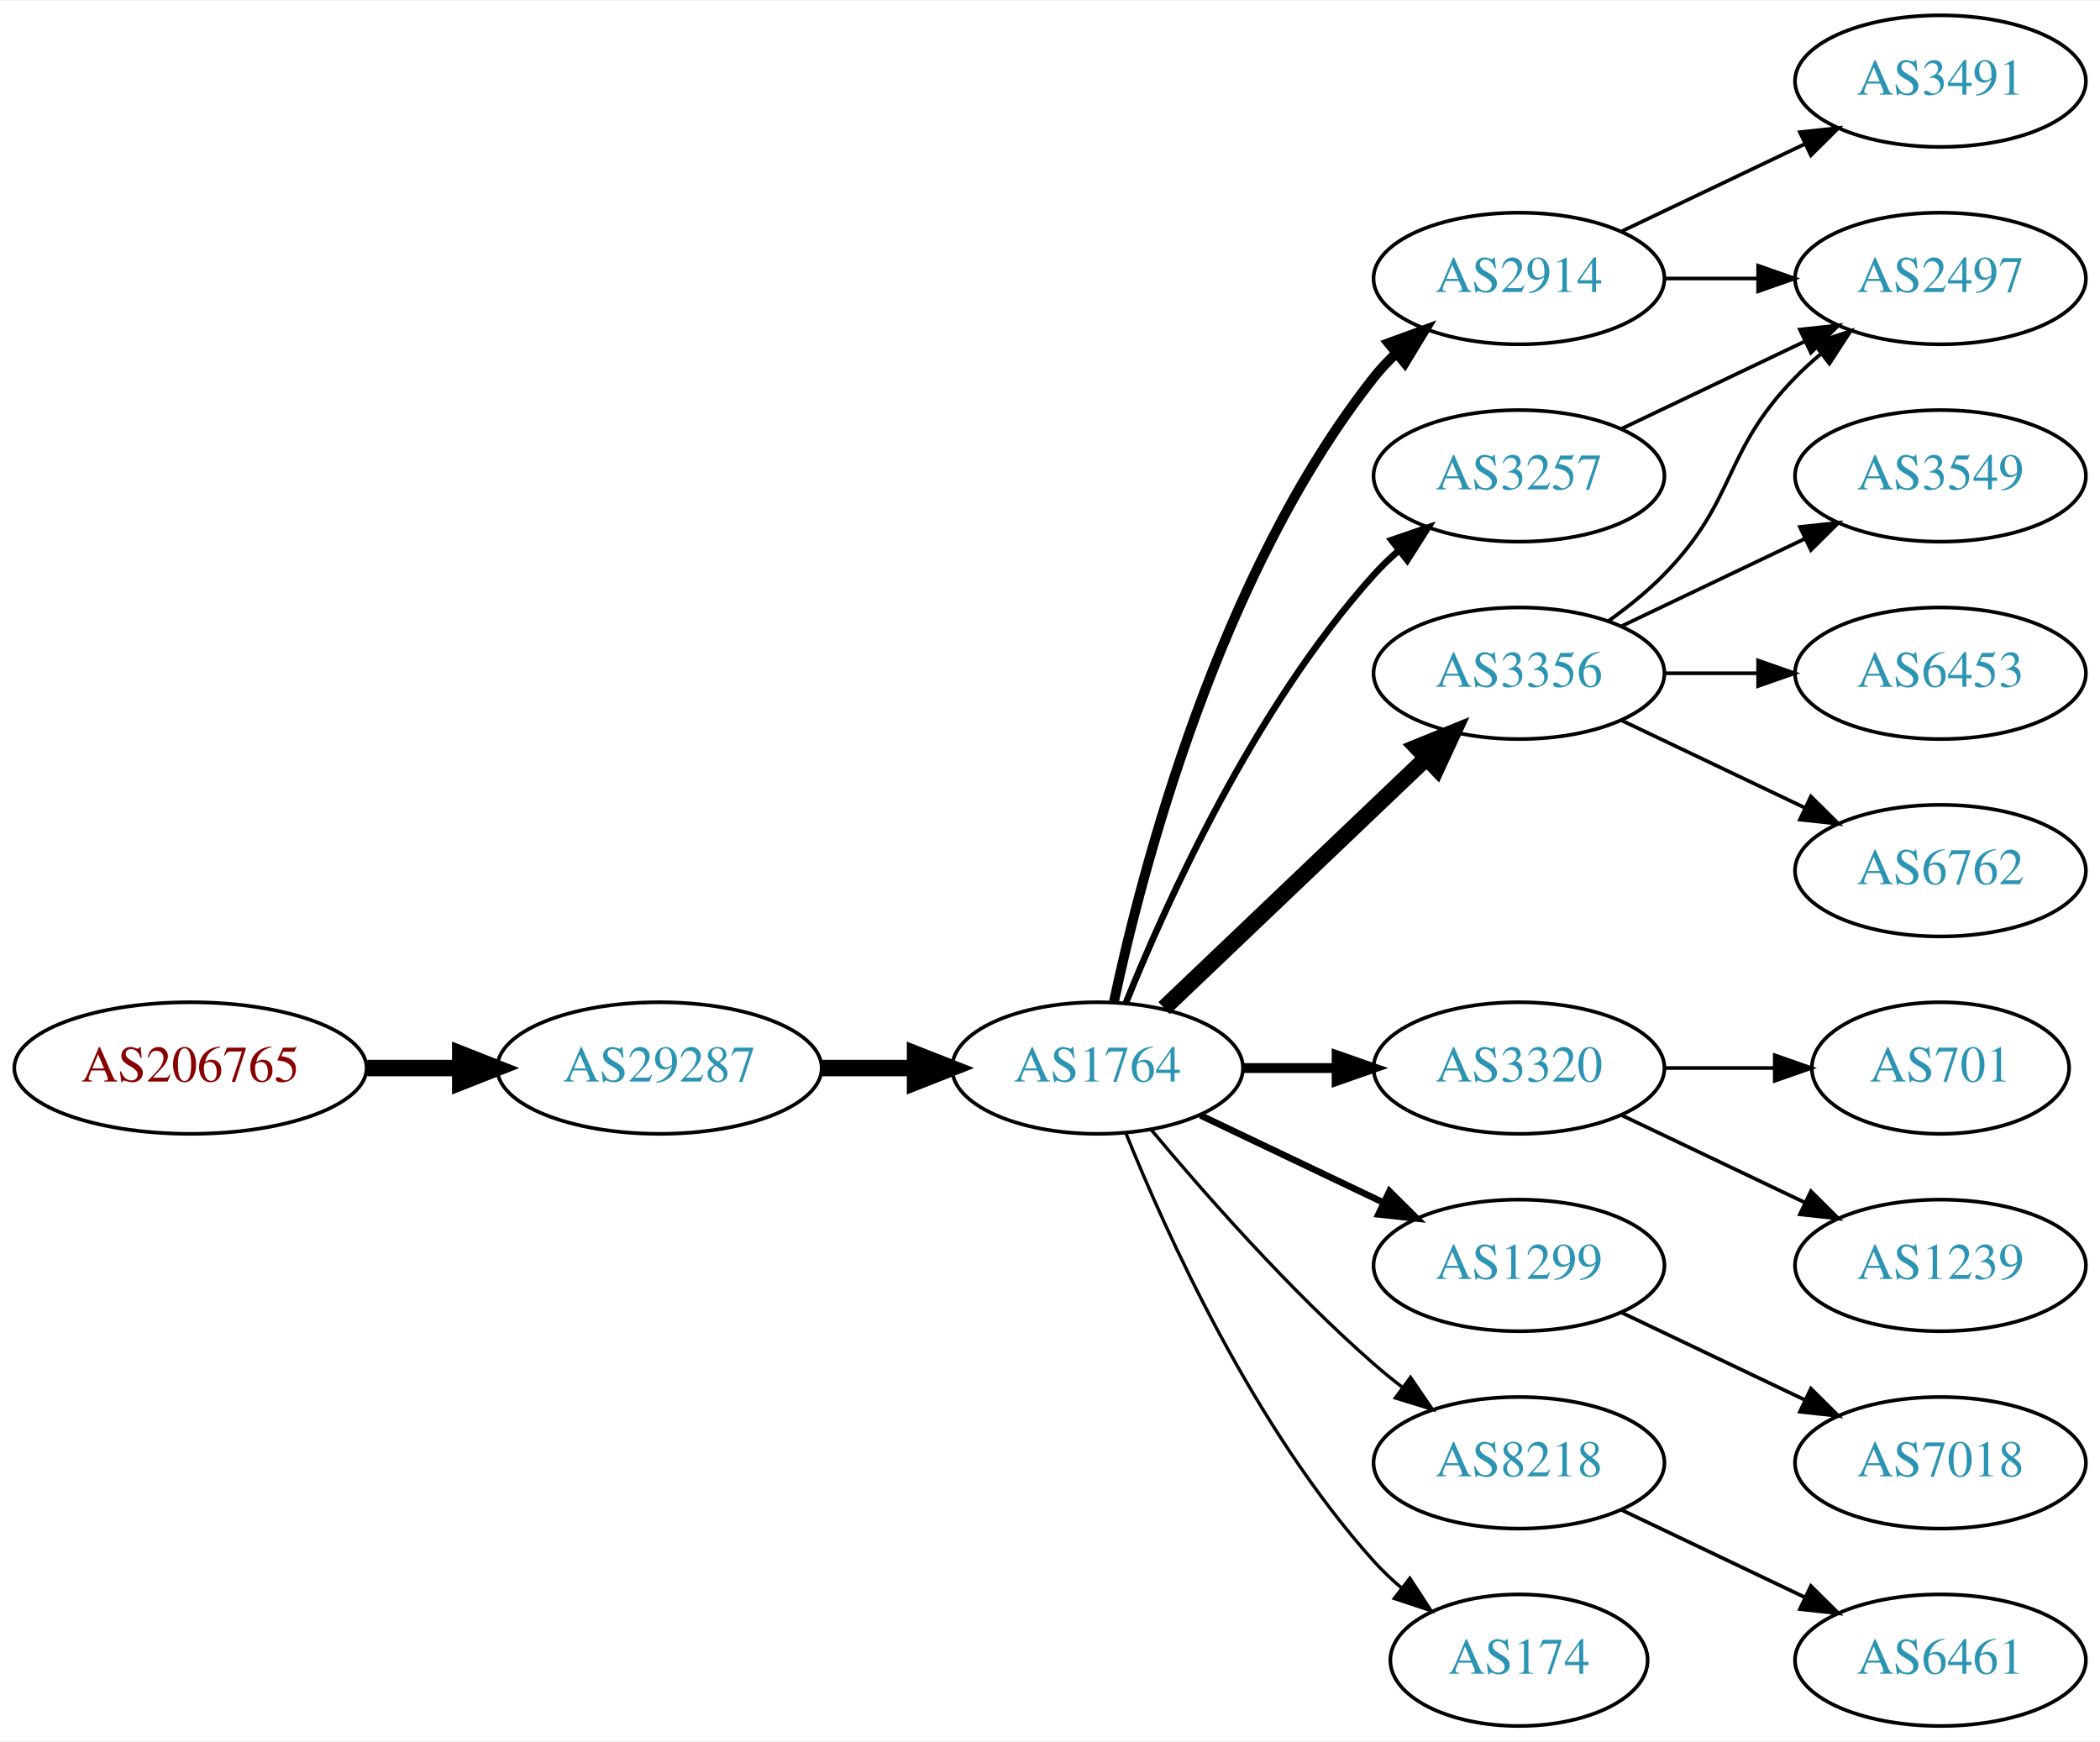
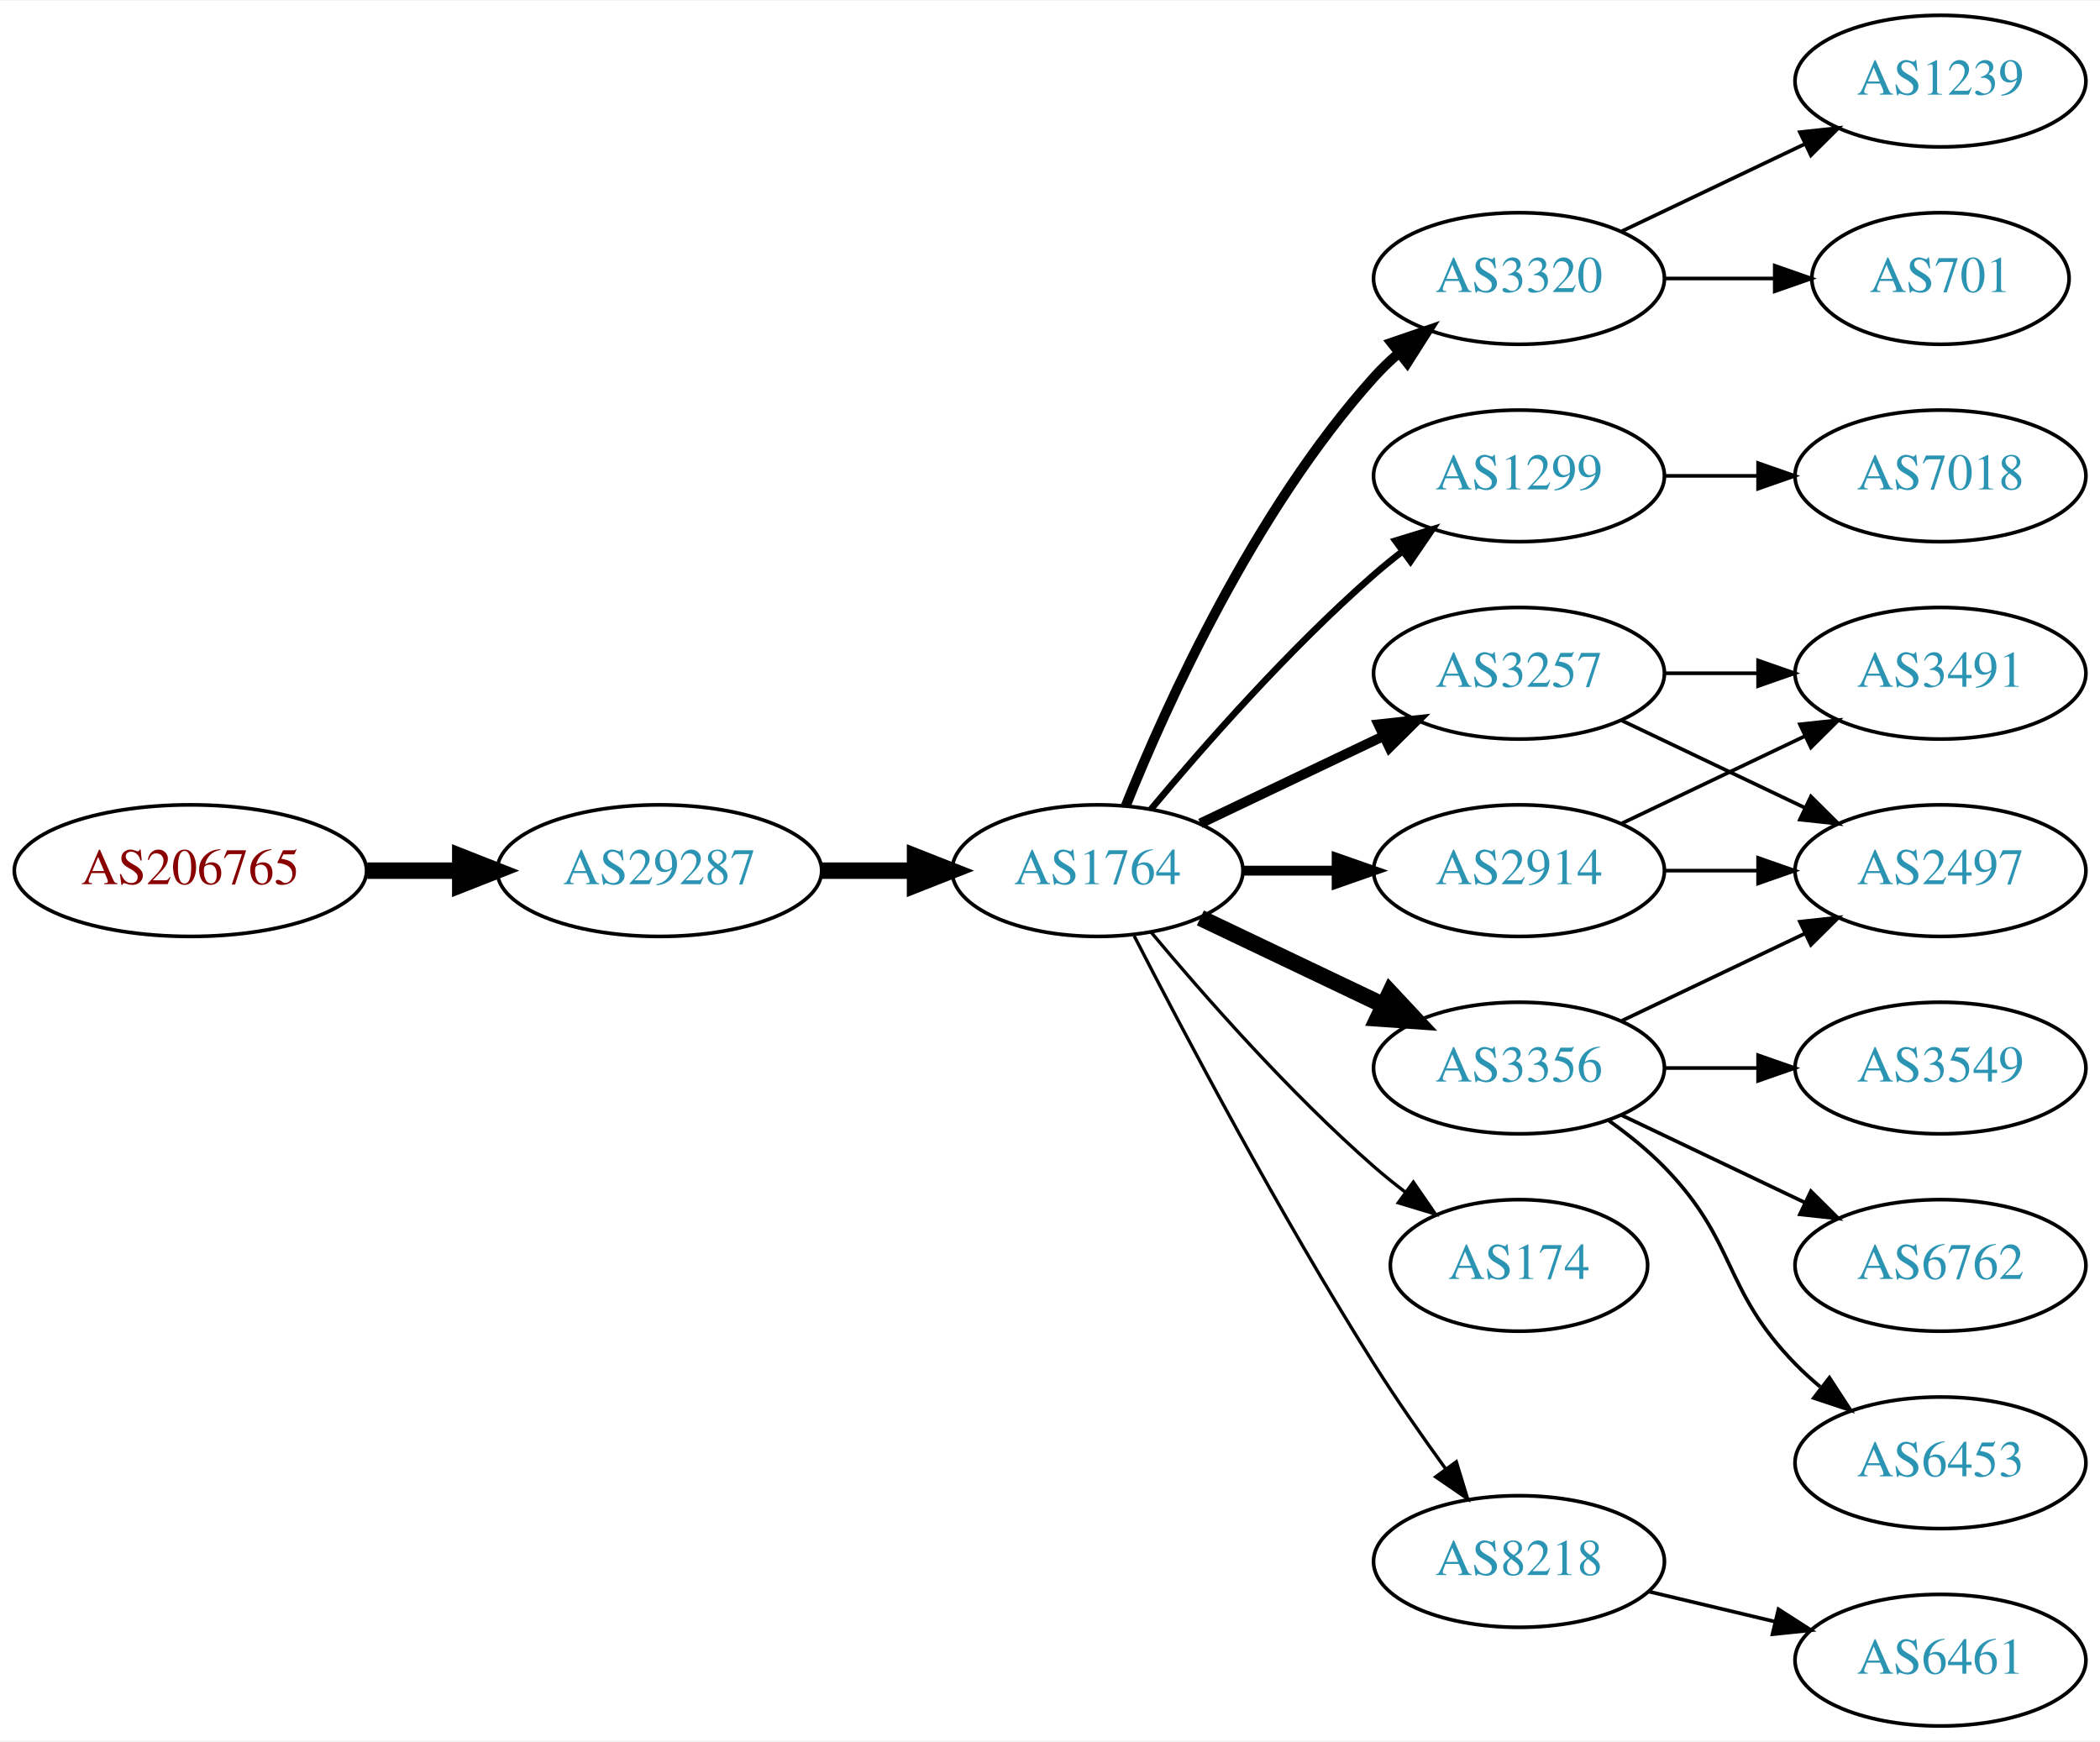
<svg xmlns="http://www.w3.org/2000/svg" xmlns:xlink="http://www.w3.org/1999/xlink" width="574pt" height="476pt" viewBox="0.00 0.00 574.46 476.00">
  <g id="graph0" class="graph" transform="scale(1 1) rotate(0) translate(4 472)">
    <polygon fill="white" stroke="none" points="-4,4 -4,-472 570.463,-472 570.463,4 -4,4" />
    <g id="node1" class="node">
      <g id="a_node1">
        <a xlink:href="/asn/206765" xlink:title="AS206765 ~ BYTESOURCE-AS [AT]">
-           <ellipse fill="#ffffff" stroke="black" cx="48.096" cy="-180" rx="48.192" ry="18" />
-           <text text-anchor="middle" x="48.096" y="-176.3" font-family="Times,serif" font-size="14.00" fill="#880000">AS206765</text>
+           <ellipse fill="#ffffff" stroke="black" cx="48.096" cy="-234" rx="48.192" ry="18" />
+           <text text-anchor="middle" x="48.096" y="-230.3" font-family="Times,serif" font-size="14.00" fill="#880000">AS206765</text>
        </a>
      </g>
    </g>
    <g id="node2" class="node">
      <g id="a_node2">
        <a xlink:href="/asn/29287" xlink:title="AS29287 ~ Wien Energie [AT]">
-           <ellipse fill="#ffffff" stroke="black" cx="176.388" cy="-180" rx="44.393" ry="18" />
-           <text text-anchor="middle" x="176.388" y="-176.3" font-family="Times,serif" font-size="14.00" fill="#2c94b3">AS29287</text>
+           <ellipse fill="#ffffff" stroke="black" cx="176.388" cy="-234" rx="44.393" ry="18" />
+           <text text-anchor="middle" x="176.388" y="-230.3" font-family="Times,serif" font-size="14.00" fill="#2c94b3">AS29287</text>
        </a>
      </g>
    </g>
    <g id="edge1" class="edge">
-       <path fill="none" stroke="black" stroke-width="4.5" d="M96.481,-180C104.742,-180 113.386,-180 121.799,-180" />
-       <polygon fill="black" stroke="black" stroke-width="4.5" points="121.904,-183.938 131.904,-180 121.904,-176.063 121.904,-183.938" />
+       <path fill="none" stroke="black" stroke-width="4.5" d="M96.481,-234C104.742,-234 113.386,-234 121.799,-234" />
+       <polygon fill="black" stroke="black" stroke-width="4.5" points="121.904,-237.938 131.904,-234 121.904,-230.063 121.904,-237.938" />
    </g>
    <g id="node3" class="node">
      <g id="a_node3">
        <a xlink:href="/asn/1764" xlink:title="AS1764 ~ NEXTLAYER-AS [AT]">
-           <ellipse fill="#ffffff" stroke="black" cx="296.23" cy="-180" rx="39.794" ry="18" />
-           <text text-anchor="middle" x="296.23" y="-176.3" font-family="Times,serif" font-size="14.00" fill="#2c94b3">AS1764</text>
+           <ellipse fill="#ffffff" stroke="black" cx="296.23" cy="-234" rx="39.794" ry="18" />
+           <text text-anchor="middle" x="296.23" y="-230.3" font-family="Times,serif" font-size="14.00" fill="#2c94b3">AS1764</text>
        </a>
      </g>
    </g>
    <g id="edge2" class="edge">
-       <path fill="none" stroke="black" stroke-width="4.5" d="M220.599,-180C228.911,-180 237.674,-180 246.156,-180" />
-       <polygon fill="black" stroke="black" stroke-width="4.5" points="246.315,-183.938 256.315,-180 246.315,-176.063 246.315,-183.938" />
+       <path fill="none" stroke="black" stroke-width="4.5" d="M220.599,-234C228.911,-234 237.674,-234 246.156,-234" />
+       <polygon fill="black" stroke="black" stroke-width="4.5" points="246.315,-237.938 256.315,-234 246.315,-230.063 246.315,-237.938" />
    </g>
    <g id="node4" class="node">
      <g id="a_node4">
-         <a xlink:href="/asn/2914" xlink:title="AS2914 ~ NTT America, Inc. [US]">
+         <a xlink:href="/asn/3320" xlink:title="AS3320 ~ DTAG [DE]">
          <ellipse fill="#ffffff" stroke="black" cx="411.523" cy="-396" rx="39.794" ry="18" />
-           <text text-anchor="middle" x="411.523" y="-392.3" font-family="Times,serif" font-size="14.00" fill="#2c94b3">AS2914</text>
+           <text text-anchor="middle" x="411.523" y="-392.3" font-family="Times,serif" font-size="14.00" fill="#2c94b3">AS3320</text>
        </a>
      </g>
    </g>
    <g id="edge3" class="edge">
-       <path fill="none" stroke="black" stroke-width="2.7" d="M300.72,-198.16C308.351,-234.03 329.343,-315.155 371.877,-369 373.684,-371.288 375.737,-373.462 377.932,-375.51" />
-       <polygon fill="black" stroke="black" stroke-width="2.7" points="375.842,-378.323 385.791,-381.966 380.285,-372.914 375.842,-378.323" />
+       <path fill="none" stroke="black" stroke-width="2.7" d="M303.978,-251.787C315.029,-279.243 339.082,-332.578 371.877,-369 373.879,-371.224 376.098,-373.363 378.43,-375.397" />
+       <polygon fill="black" stroke="black" stroke-width="2.7" points="376.628,-378.433 386.649,-381.873 380.961,-372.935 376.628,-378.433" />
    </g>
    <g id="node5" class="node">
      <g id="a_node5">
-         <a xlink:href="/asn/3356" xlink:title="AS3356 ~ Level 3 Parent, LLC [US]">
-           <ellipse fill="#ffffff" stroke="black" cx="411.523" cy="-288" rx="39.794" ry="18" />
-           <text text-anchor="middle" x="411.523" y="-284.3" font-family="Times,serif" font-size="14.00" fill="#2c94b3">AS3356</text>
+         <a xlink:href="/asn/1299" xlink:title="AS1299 ~ Telia Carrier [EU]">
+           <ellipse fill="#ffffff" stroke="black" cx="411.523" cy="-342" rx="39.794" ry="18" />
+           <text text-anchor="middle" x="411.523" y="-338.3" font-family="Times,serif" font-size="14.00" fill="#2c94b3">AS1299</text>
        </a>
      </g>
    </g>
    <g id="edge4" class="edge">
-       <path fill="none" stroke="black" stroke-width="4.5" d="M314.437,-196.403C333.512,-214.587 364.432,-244.063 386.03,-264.651" />
-       <polygon fill="black" stroke="black" stroke-width="4.5" points="383.571,-267.747 393.526,-271.797 389.004,-262.047 383.571,-267.747" />
+       <path fill="none" stroke="black" stroke-width="1.8" d="M310.86,-250.817C325.143,-267.929 348.689,-294.745 371.877,-315 374.342,-317.154 376.981,-319.294 379.678,-321.372" />
+       <polygon fill="black" stroke="black" stroke-width="1.8" points="377.703,-324.264 387.832,-327.37 381.851,-318.625 377.703,-324.264" />
    </g>
    <g id="node6" class="node">
      <g id="a_node6">
-         <a xlink:href="/asn/3257" xlink:title="AS3257 ~ GTT [DE]">
-           <ellipse fill="#ffffff" stroke="black" cx="411.523" cy="-342" rx="39.794" ry="18" />
-           <text text-anchor="middle" x="411.523" y="-338.3" font-family="Times,serif" font-size="14.00" fill="#2c94b3">AS3257</text>
+         <a xlink:href="/asn/3356" xlink:title="AS3356 ~ Level 3 Parent, LLC [US]">
+           <ellipse fill="#ffffff" stroke="black" cx="411.523" cy="-180" rx="39.794" ry="18" />
+           <text text-anchor="middle" x="411.523" y="-176.3" font-family="Times,serif" font-size="14.00" fill="#2c94b3">AS3356</text>
        </a>
      </g>
    </g>
    <g id="edge5" class="edge">
-       <path fill="none" stroke="black" stroke-width="1.8" d="M303.978,-197.787C315.029,-225.243 339.082,-278.578 371.877,-315 373.879,-317.224 376.098,-319.363 378.43,-321.397" />
-       <polygon fill="black" stroke="black" stroke-width="1.8" points="376.628,-324.433 386.649,-327.873 380.961,-318.935 376.628,-324.433" />
+       <path fill="none" stroke="black" stroke-width="4.5" d="M324.367,-221.066C339.361,-213.919 358.182,-204.948 374.405,-197.215" />
+       <polygon fill="black" stroke="black" stroke-width="4.5" points="376.275,-200.686 383.608,-192.829 372.887,-193.577 376.275,-200.686" />
    </g>
    <g id="node7" class="node">
      <g id="a_node7">
-         <a xlink:href="/asn/3320" xlink:title="AS3320 ~ DTAG [DE]">
-           <ellipse fill="#ffffff" stroke="black" cx="411.523" cy="-180" rx="39.794" ry="18" />
-           <text text-anchor="middle" x="411.523" y="-176.3" font-family="Times,serif" font-size="14.00" fill="#2c94b3">AS3320</text>
+         <a xlink:href="/asn/174" xlink:title="AS174 ~ Cogent Communications [US]">
+           <ellipse fill="#ffffff" stroke="black" cx="411.523" cy="-126" rx="35.194" ry="18" />
+           <text text-anchor="middle" x="411.523" y="-122.3" font-family="Times,serif" font-size="14.00" fill="#2c94b3">AS174</text>
        </a>
      </g>
    </g>
    <g id="edge6" class="edge">
-       <path fill="none" stroke="black" stroke-width="2.7" d="M335.902,-180C344.105,-180 352.869,-180 361.401,-180" />
-       <polygon fill="black" stroke="black" stroke-width="2.7" points="361.641,-183.5 371.641,-180 361.641,-176.5 361.641,-183.5" />
+       <path fill="none" stroke="black" stroke-width="0.9" d="M310.86,-217.183C325.143,-200.071 348.689,-173.255 371.877,-153 374.546,-150.668 377.419,-148.352 380.35,-146.114" />
+       <polygon fill="black" stroke="black" stroke-width="0.9" points="382.627,-148.784 388.641,-140.061 378.5,-143.13 382.627,-148.784" />
    </g>
    <g id="node8" class="node">
      <g id="a_node8">
-         <a xlink:href="/asn/1299" xlink:title="AS1299 ~ Telia Carrier [EU]">
-           <ellipse fill="#ffffff" stroke="black" cx="411.523" cy="-126" rx="39.794" ry="18" />
-           <text text-anchor="middle" x="411.523" y="-122.3" font-family="Times,serif" font-size="14.00" fill="#2c94b3">AS1299</text>
+         <a xlink:href="/asn/2914" xlink:title="AS2914 ~ NTT America, Inc. [US]">
+           <ellipse fill="#ffffff" stroke="black" cx="411.523" cy="-234" rx="39.794" ry="18" />
+           <text text-anchor="middle" x="411.523" y="-230.3" font-family="Times,serif" font-size="14.00" fill="#2c94b3">AS2914</text>
        </a>
      </g>
    </g>
    <g id="edge7" class="edge">
-       <path fill="none" stroke="black" stroke-width="1.8" d="M324.367,-167.066C339.361,-159.919 358.182,-150.948 374.405,-143.215" />
-       <polygon fill="black" stroke="black" stroke-width="1.8" points="376.087,-146.291 383.608,-138.829 373.075,-139.972 376.087,-146.291" />
+       <path fill="none" stroke="black" stroke-width="2.7" d="M335.902,-234C344.105,-234 352.869,-234 361.401,-234" />
+       <polygon fill="black" stroke="black" stroke-width="2.7" points="361.641,-237.5 371.641,-234 361.641,-230.5 361.641,-237.5" />
    </g>
    <g id="node9" class="node">
      <g id="a_node9">
        <a xlink:href="/asn/8218" xlink:title="AS8218 ~ legacy Neotelecoms [FR]">
-           <ellipse fill="#ffffff" stroke="black" cx="411.523" cy="-72" rx="39.794" ry="18" />
-           <text text-anchor="middle" x="411.523" y="-68.3" font-family="Times,serif" font-size="14.00" fill="#2c94b3">AS8218</text>
+           <ellipse fill="#ffffff" stroke="black" cx="411.523" cy="-45" rx="39.794" ry="18" />
+           <text text-anchor="middle" x="411.523" y="-41.3" font-family="Times,serif" font-size="14.00" fill="#2c94b3">AS8218</text>
        </a>
      </g>
    </g>
    <g id="edge8" class="edge">
-       <path fill="none" stroke="black" stroke-width="0.9" d="M310.86,-163.183C325.143,-146.071 348.689,-119.255 371.877,-99 374.342,-96.846 376.981,-94.706 379.678,-92.628" />
-       <polygon fill="black" stroke="black" stroke-width="0.9" points="381.851,-95.375 387.832,-86.63 377.703,-89.736 381.851,-95.375" />
+       <path fill="none" stroke="black" stroke-width="0.9" d="M306.256,-216.148C319.692,-189.945 346.142,-139.763 371.877,-99 377.94,-89.396 385.059,-79.187 391.525,-70.261" />
+       <polygon fill="black" stroke="black" stroke-width="0.9" points="394.376,-72.291 397.467,-62.157 388.731,-68.152 394.376,-72.291" />
    </g>
    <g id="node10" class="node">
      <g id="a_node10">
-         <a xlink:href="/asn/174" xlink:title="AS174 ~ Cogent Communications [US]">
-           <ellipse fill="#ffffff" stroke="black" cx="411.523" cy="-18" rx="35.194" ry="18" />
-           <text text-anchor="middle" x="411.523" y="-14.3" font-family="Times,serif" font-size="14.00" fill="#2c94b3">AS174</text>
+         <a xlink:href="/asn/3257" xlink:title="AS3257 ~ GTT [DE]">
+           <ellipse fill="#ffffff" stroke="black" cx="411.523" cy="-288" rx="39.794" ry="18" />
+           <text text-anchor="middle" x="411.523" y="-284.3" font-family="Times,serif" font-size="14.00" fill="#2c94b3">AS3257</text>
        </a>
      </g>
    </g>
    <g id="edge9" class="edge">
-       <path fill="none" stroke="black" stroke-width="0.9" d="M303.978,-162.213C315.029,-134.757 339.082,-81.422 371.877,-45 374.192,-42.428 376.797,-39.969 379.533,-37.657" />
-       <polygon fill="black" stroke="black" stroke-width="0.9" points="381.671,-40.428 387.456,-31.552 377.398,-34.883 381.671,-40.428" />
-     </g>
-     <g id="node14" class="node">
-       <g id="a_node14">
-         <a xlink:href="/asn/2497" xlink:title="AS2497 ~ Internet Initiative Japan Inc. [JP]">
-           <ellipse fill="#ffffff" stroke="black" cx="526.816" cy="-396" rx="39.794" ry="18" />
-           <text text-anchor="middle" x="526.816" y="-392.3" font-family="Times,serif" font-size="14.00" fill="#2c94b3">AS2497</text>
-         </a>
-       </g>
-     </g>
-     <g id="edge15" class="edge">
-       <path fill="none" stroke="black" d="M451.195,-396C459.398,-396 468.162,-396 476.694,-396" />
-       <polygon fill="black" stroke="black" points="476.934,-399.5 486.934,-396 476.933,-392.5 476.934,-399.5" />
-     </g>
-     <g id="node15" class="node">
-       <g id="a_node15">
-         <a xlink:href="/asn/3491" xlink:title="AS3491 ~ PCCW Global, Inc. [US]">
-           <ellipse fill="#ffffff" stroke="black" cx="526.816" cy="-450" rx="39.794" ry="18" />
-           <text text-anchor="middle" x="526.816" y="-446.3" font-family="Times,serif" font-size="14.00" fill="#2c94b3">AS3491</text>
+       <path fill="none" stroke="black" stroke-width="2.7" d="M324.367,-246.934C339.361,-254.081 358.182,-263.052 374.405,-270.785" />
+       <polygon fill="black" stroke="black" stroke-width="2.7" points="373.075,-274.028 383.608,-275.171 376.087,-267.709 373.075,-274.028" />
+     </g>
+     <g id="node17" class="node">
+       <g id="a_node17">
+         <a xlink:href="/asn/701" xlink:title="AS701 ~ UUNET [US]">
+           <ellipse fill="#ffffff" stroke="black" cx="526.816" cy="-396" rx="35.194" ry="18" />
+           <text text-anchor="middle" x="526.816" y="-392.3" font-family="Times,serif" font-size="14.00" fill="#2c94b3">AS701</text>
        </a>
      </g>
    </g>
    <g id="edge16" class="edge">
-       <path fill="none" stroke="black" d="M439.66,-408.934C454.654,-416.081 473.475,-425.052 489.698,-432.785" />
-       <polygon fill="black" stroke="black" points="488.368,-436.028 498.901,-437.171 491.38,-429.709 488.368,-436.028" />
-     </g>
-     <g id="node11" class="node">
-       <g id="a_node11">
-         <a xlink:href="/asn/3549" xlink:title="AS3549 ~ Level 3 Parent, LLC [US]">
-           <ellipse fill="#ffffff" stroke="black" cx="526.816" cy="-342" rx="39.794" ry="18" />
-           <text text-anchor="middle" x="526.816" y="-338.3" font-family="Times,serif" font-size="14.00" fill="#2c94b3">AS3549</text>
-         </a>
-       </g>
-     </g>
-     <g id="edge10" class="edge">
-       <path fill="none" stroke="black" d="M439.66,-300.934C454.654,-308.081 473.475,-317.052 489.698,-324.785" />
-       <polygon fill="black" stroke="black" points="488.368,-328.028 498.901,-329.171 491.38,-321.709 488.368,-328.028" />
-     </g>
-     <g id="node12" class="node">
-       <g id="a_node12">
-         <a xlink:href="/asn/6453" xlink:title="AS6453 ~ TATA COMMUNICATIONS (AMERICA) INC [US]">
-           <ellipse fill="#ffffff" stroke="black" cx="526.816" cy="-288" rx="39.794" ry="18" />
-           <text text-anchor="middle" x="526.816" y="-284.3" font-family="Times,serif" font-size="14.00" fill="#2c94b3">AS6453</text>
-         </a>
-       </g>
-     </g>
-     <g id="edge11" class="edge">
-       <path fill="none" stroke="black" d="M451.195,-288C459.398,-288 468.162,-288 476.694,-288" />
-       <polygon fill="black" stroke="black" points="476.934,-291.5 486.934,-288 476.933,-284.5 476.934,-291.5" />
-     </g>
-     <g id="node13" class="node">
-       <g id="a_node13">
-         <a xlink:href="/asn/6762" xlink:title="AS6762 ~ TELECOM ITALIA SPARKLE S.p.A. [IT]">
-           <ellipse fill="#ffffff" stroke="black" cx="526.816" cy="-234" rx="39.794" ry="18" />
-           <text text-anchor="middle" x="526.816" y="-230.3" font-family="Times,serif" font-size="14.00" fill="#2c94b3">AS6762</text>
-         </a>
-       </g>
-     </g>
-     <g id="edge12" class="edge">
-       <path fill="none" stroke="black" d="M439.66,-275.066C454.654,-267.919 473.475,-258.948 489.698,-251.215" />
-       <polygon fill="black" stroke="black" points="491.38,-254.291 498.901,-246.829 488.368,-247.972 491.38,-254.291" />
-     </g>
-     <g id="edge13" class="edge">
-       <path fill="none" stroke="black" d="M436.117,-302.389C441.373,-306.148 446.705,-310.437 451.17,-315 471.342,-335.617 466.997,-348.383 487.17,-369 489.262,-371.139 491.546,-373.218 493.922,-375.21" />
-       <polygon fill="black" stroke="black" points="492.166,-378.275 502.222,-381.611 496.441,-372.732 492.166,-378.275" />
-     </g>
-     <g id="edge14" class="edge">
-       <path fill="none" stroke="black" d="M439.66,-354.934C454.654,-362.081 473.475,-371.052 489.698,-378.785" />
-       <polygon fill="black" stroke="black" points="488.368,-382.028 498.901,-383.171 491.38,-375.709 488.368,-382.028" />
+       <path fill="none" stroke="black" d="M451.195,-396C460.901,-396 471.391,-396 481.354,-396" />
+       <polygon fill="black" stroke="black" points="481.491,-399.5 491.491,-396 481.49,-392.5 481.491,-399.5" />
    </g>
    <g id="node18" class="node">
      <g id="a_node18">
        <a xlink:href="/asn/1239" xlink:title="AS1239 ~ Sprint [US]">
+           <ellipse fill="#ffffff" stroke="black" cx="526.816" cy="-450" rx="39.794" ry="18" />
+           <text text-anchor="middle" x="526.816" y="-446.3" font-family="Times,serif" font-size="14.00" fill="#2c94b3">AS1239</text>
+         </a>
+       </g>
+     </g>
+     <g id="edge17" class="edge">
+       <path fill="none" stroke="black" d="M439.66,-408.934C454.654,-416.081 473.475,-425.052 489.698,-432.785" />
+       <polygon fill="black" stroke="black" points="488.368,-436.028 498.901,-437.171 491.38,-429.709 488.368,-436.028" />
+     </g>
+     <g id="node11" class="node">
+       <g id="a_node11">
+         <a xlink:href="/asn/7018" xlink:title="AS7018 ~ AT&amp;T Services, Inc. [US]">
+           <ellipse fill="#ffffff" stroke="black" cx="526.816" cy="-342" rx="39.794" ry="18" />
+           <text text-anchor="middle" x="526.816" y="-338.3" font-family="Times,serif" font-size="14.00" fill="#2c94b3">AS7018</text>
+         </a>
+       </g>
+     </g>
+     <g id="edge10" class="edge">
+       <path fill="none" stroke="black" d="M451.195,-342C459.398,-342 468.162,-342 476.694,-342" />
+       <polygon fill="black" stroke="black" points="476.934,-345.5 486.934,-342 476.933,-338.5 476.934,-345.5" />
+     </g>
+     <g id="node12" class="node">
+       <g id="a_node12">
+         <a xlink:href="/asn/3549" xlink:title="AS3549 ~ Level 3 Parent, LLC [US]">
+           <ellipse fill="#ffffff" stroke="black" cx="526.816" cy="-180" rx="39.794" ry="18" />
+           <text text-anchor="middle" x="526.816" y="-176.3" font-family="Times,serif" font-size="14.00" fill="#2c94b3">AS3549</text>
+         </a>
+       </g>
+     </g>
+     <g id="edge11" class="edge">
+       <path fill="none" stroke="black" d="M451.195,-180C459.398,-180 468.162,-180 476.694,-180" />
+       <polygon fill="black" stroke="black" points="476.934,-183.5 486.934,-180 476.933,-176.5 476.934,-183.5" />
+     </g>
+     <g id="node13" class="node">
+       <g id="a_node13">
+         <a xlink:href="/asn/2497" xlink:title="AS2497 ~ Internet Initiative Japan Inc. [JP]">
+           <ellipse fill="#ffffff" stroke="black" cx="526.816" cy="-234" rx="39.794" ry="18" />
+           <text text-anchor="middle" x="526.816" y="-230.3" font-family="Times,serif" font-size="14.00" fill="#2c94b3">AS2497</text>
+         </a>
+       </g>
+     </g>
+     <g id="edge12" class="edge">
+       <path fill="none" stroke="black" d="M439.66,-192.934C454.654,-200.081 473.475,-209.052 489.698,-216.785" />
+       <polygon fill="black" stroke="black" points="488.368,-220.028 498.901,-221.171 491.38,-213.709 488.368,-220.028" />
+     </g>
+     <g id="node14" class="node">
+       <g id="a_node14">
+         <a xlink:href="/asn/6762" xlink:title="AS6762 ~ TELECOM ITALIA SPARKLE S.p.A. [IT]">
          <ellipse fill="#ffffff" stroke="black" cx="526.816" cy="-126" rx="39.794" ry="18" />
-           <text text-anchor="middle" x="526.816" y="-122.3" font-family="Times,serif" font-size="14.00" fill="#2c94b3">AS1239</text>
-         </a>
-       </g>
-     </g>
-     <g id="edge19" class="edge">
+           <text text-anchor="middle" x="526.816" y="-122.3" font-family="Times,serif" font-size="14.00" fill="#2c94b3">AS6762</text>
+         </a>
+       </g>
+     </g>
+     <g id="edge13" class="edge">
      <path fill="none" stroke="black" d="M439.66,-167.066C454.654,-159.919 473.475,-150.948 489.698,-143.215" />
      <polygon fill="black" stroke="black" points="491.38,-146.291 498.901,-138.829 488.368,-139.972 491.38,-146.291" />
    </g>
+     <g id="node15" class="node">
+       <g id="a_node15">
+         <a xlink:href="/asn/6453" xlink:title="AS6453 ~ TATA COMMUNICATIONS (AMERICA) INC [US]">
+           <ellipse fill="#ffffff" stroke="black" cx="526.816" cy="-72" rx="39.794" ry="18" />
+           <text text-anchor="middle" x="526.816" y="-68.3" font-family="Times,serif" font-size="14.00" fill="#2c94b3">AS6453</text>
+         </a>
+       </g>
+     </g>
+     <g id="edge14" class="edge">
+       <path fill="none" stroke="black" d="M436.117,-165.611C441.373,-161.852 446.705,-157.563 451.17,-153 471.342,-132.383 466.997,-119.617 487.17,-99 489.262,-96.861 491.546,-94.782 493.922,-92.79" />
+       <polygon fill="black" stroke="black" points="496.441,-95.268 502.222,-86.389 492.166,-89.725 496.441,-95.268" />
+     </g>
+     <g id="edge21" class="edge">
+       <path fill="none" stroke="black" d="M451.195,-234C459.398,-234 468.162,-234 476.694,-234" />
+       <polygon fill="black" stroke="black" points="476.934,-237.5 486.934,-234 476.933,-230.5 476.934,-237.5" />
+     </g>
    <g id="node19" class="node">
      <g id="a_node19">
-         <a xlink:href="/asn/701" xlink:title="AS701 ~ UUNET [US]">
-           <ellipse fill="#ffffff" stroke="black" cx="526.816" cy="-180" rx="35.194" ry="18" />
-           <text text-anchor="middle" x="526.816" y="-176.3" font-family="Times,serif" font-size="14.00" fill="#2c94b3">AS701</text>
+         <a xlink:href="/asn/3491" xlink:title="AS3491 ~ PCCW Global, Inc. [US]">
+           <ellipse fill="#ffffff" stroke="black" cx="526.816" cy="-288" rx="39.794" ry="18" />
+           <text text-anchor="middle" x="526.816" y="-284.3" font-family="Times,serif" font-size="14.00" fill="#2c94b3">AS3491</text>
        </a>
      </g>
    </g>
    <g id="edge20" class="edge">
-       <path fill="none" stroke="black" d="M451.195,-180C460.901,-180 471.391,-180 481.354,-180" />
-       <polygon fill="black" stroke="black" points="481.491,-183.5 491.491,-180 481.49,-176.5 481.491,-183.5" />
+       <path fill="none" stroke="black" d="M439.66,-246.934C454.654,-254.081 473.475,-263.052 489.698,-270.785" />
+       <polygon fill="black" stroke="black" points="488.368,-274.028 498.901,-275.171 491.38,-267.709 488.368,-274.028" />
    </g>
    <g id="node16" class="node">
      <g id="a_node16">
-         <a xlink:href="/asn/7018" xlink:title="AS7018 ~ AT&amp;T Services, Inc. [US]">
-           <ellipse fill="#ffffff" stroke="black" cx="526.816" cy="-72" rx="39.794" ry="18" />
-           <text text-anchor="middle" x="526.816" y="-68.3" font-family="Times,serif" font-size="14.00" fill="#2c94b3">AS7018</text>
-         </a>
-       </g>
-     </g>
-     <g id="edge17" class="edge">
-       <path fill="none" stroke="black" d="M439.66,-113.066C454.654,-105.919 473.475,-96.948 489.698,-89.215" />
-       <polygon fill="black" stroke="black" points="491.38,-92.291 498.901,-84.829 488.368,-85.972 491.38,-92.291" />
-     </g>
-     <g id="node17" class="node">
-       <g id="a_node17">
        <a xlink:href="/asn/6461" xlink:title="AS6461 ~ Zayo Bandwidth [US]">
          <ellipse fill="#ffffff" stroke="black" cx="526.816" cy="-18" rx="39.794" ry="18" />
          <text text-anchor="middle" x="526.816" y="-14.3" font-family="Times,serif" font-size="14.00" fill="#2c94b3">AS6461</text>
        </a>
      </g>
    </g>
+     <g id="edge15" class="edge">
+       <path fill="none" stroke="black" d="M447.13,-36.752C458.002,-34.162 470.156,-31.265 481.598,-28.538" />
+       <polygon fill="black" stroke="black" points="482.505,-31.92 491.421,-26.197 480.882,-25.111 482.505,-31.92" />
+     </g>
    <g id="edge18" class="edge">
-       <path fill="none" stroke="black" d="M439.66,-59.066C454.654,-51.919 473.475,-42.948 489.698,-35.215" />
-       <polygon fill="black" stroke="black" points="491.38,-38.291 498.901,-30.829 488.368,-31.972 491.38,-38.291" />
+       <path fill="none" stroke="black" d="M439.66,-275.066C454.654,-267.919 473.475,-258.948 489.698,-251.215" />
+       <polygon fill="black" stroke="black" points="491.38,-254.291 498.901,-246.829 488.368,-247.972 491.38,-254.291" />
+     </g>
+     <g id="edge19" class="edge">
+       <path fill="none" stroke="black" d="M451.195,-288C459.398,-288 468.162,-288 476.694,-288" />
+       <polygon fill="black" stroke="black" points="476.934,-291.5 486.934,-288 476.933,-284.5 476.934,-291.5" />
    </g>
  </g>
</svg>
